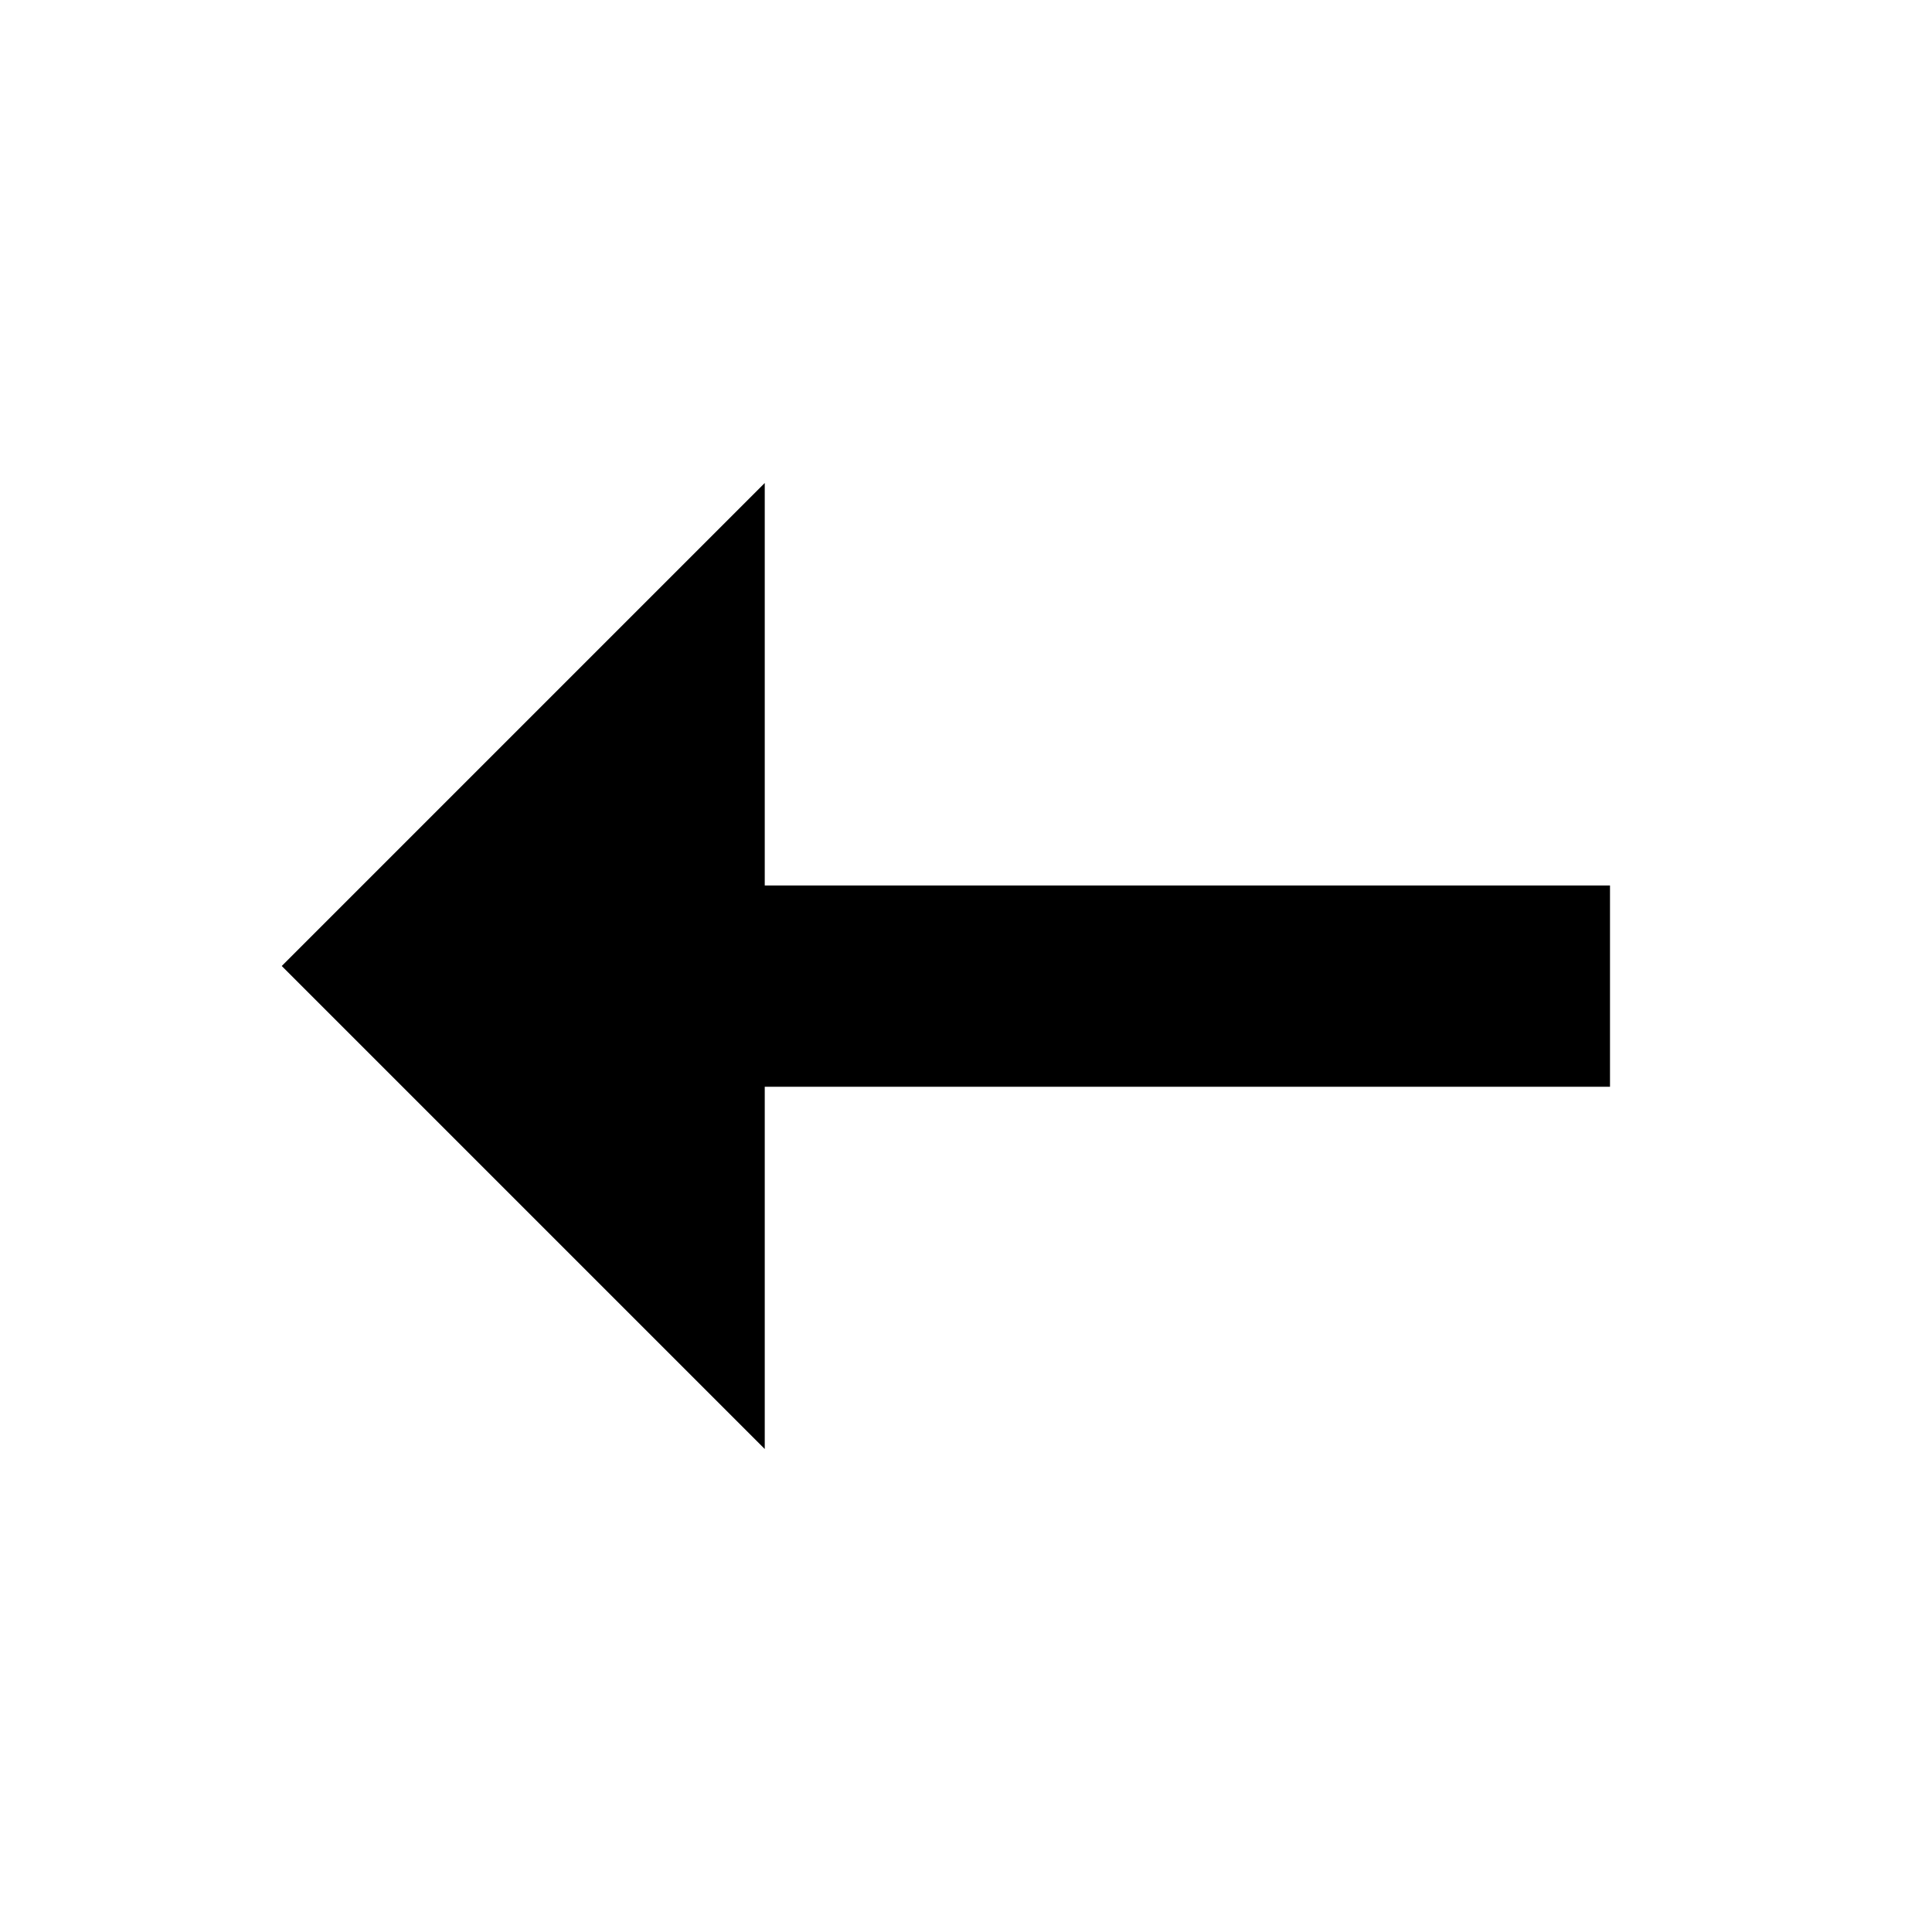
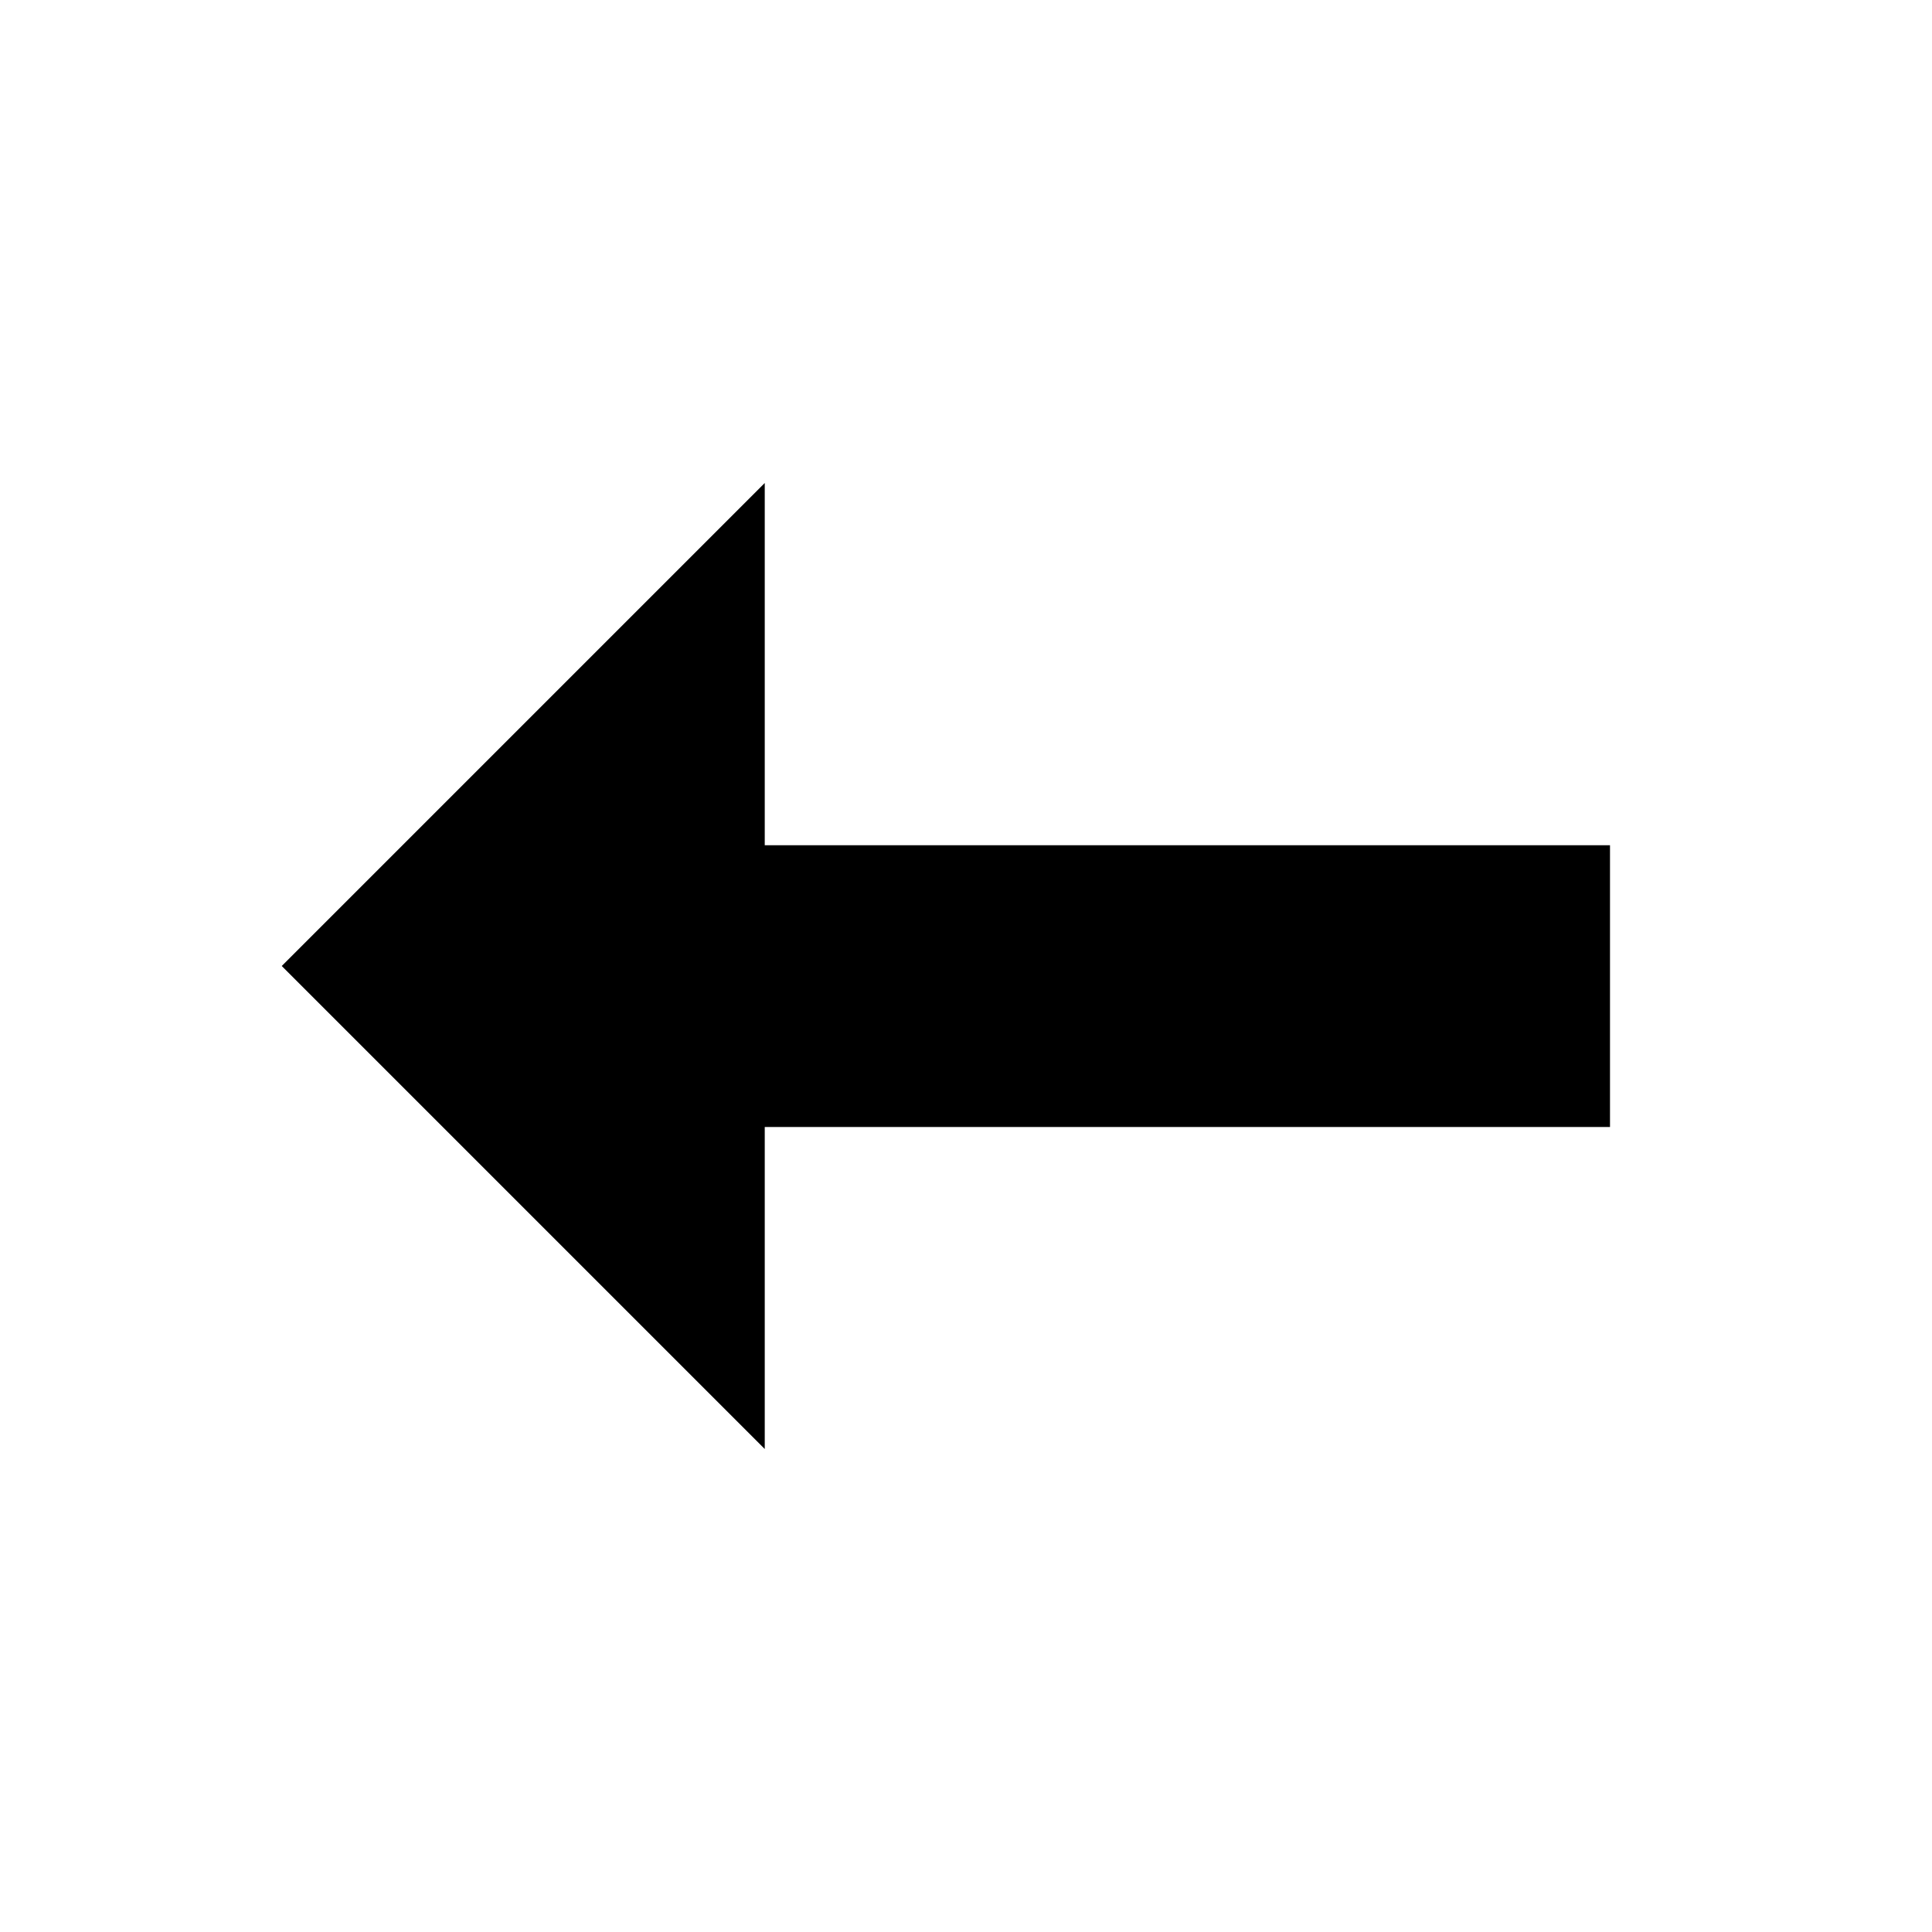
- <svg xmlns="http://www.w3.org/2000/svg" viewBox="0 0 48 48" role="img" aria-label="Back to folder">
-   <path fill="black" d="M19 12 7 24l12 12v-9h21v-5H19z" />
+ <svg xmlns="http://www.w3.org/2000/svg" viewBox="0 0 48 48" role="img" aria-label="Back">
+   <path fill="black" d="M7 24 L19 12 V21 H40 V28 H19 V36 Z" />
</svg>
